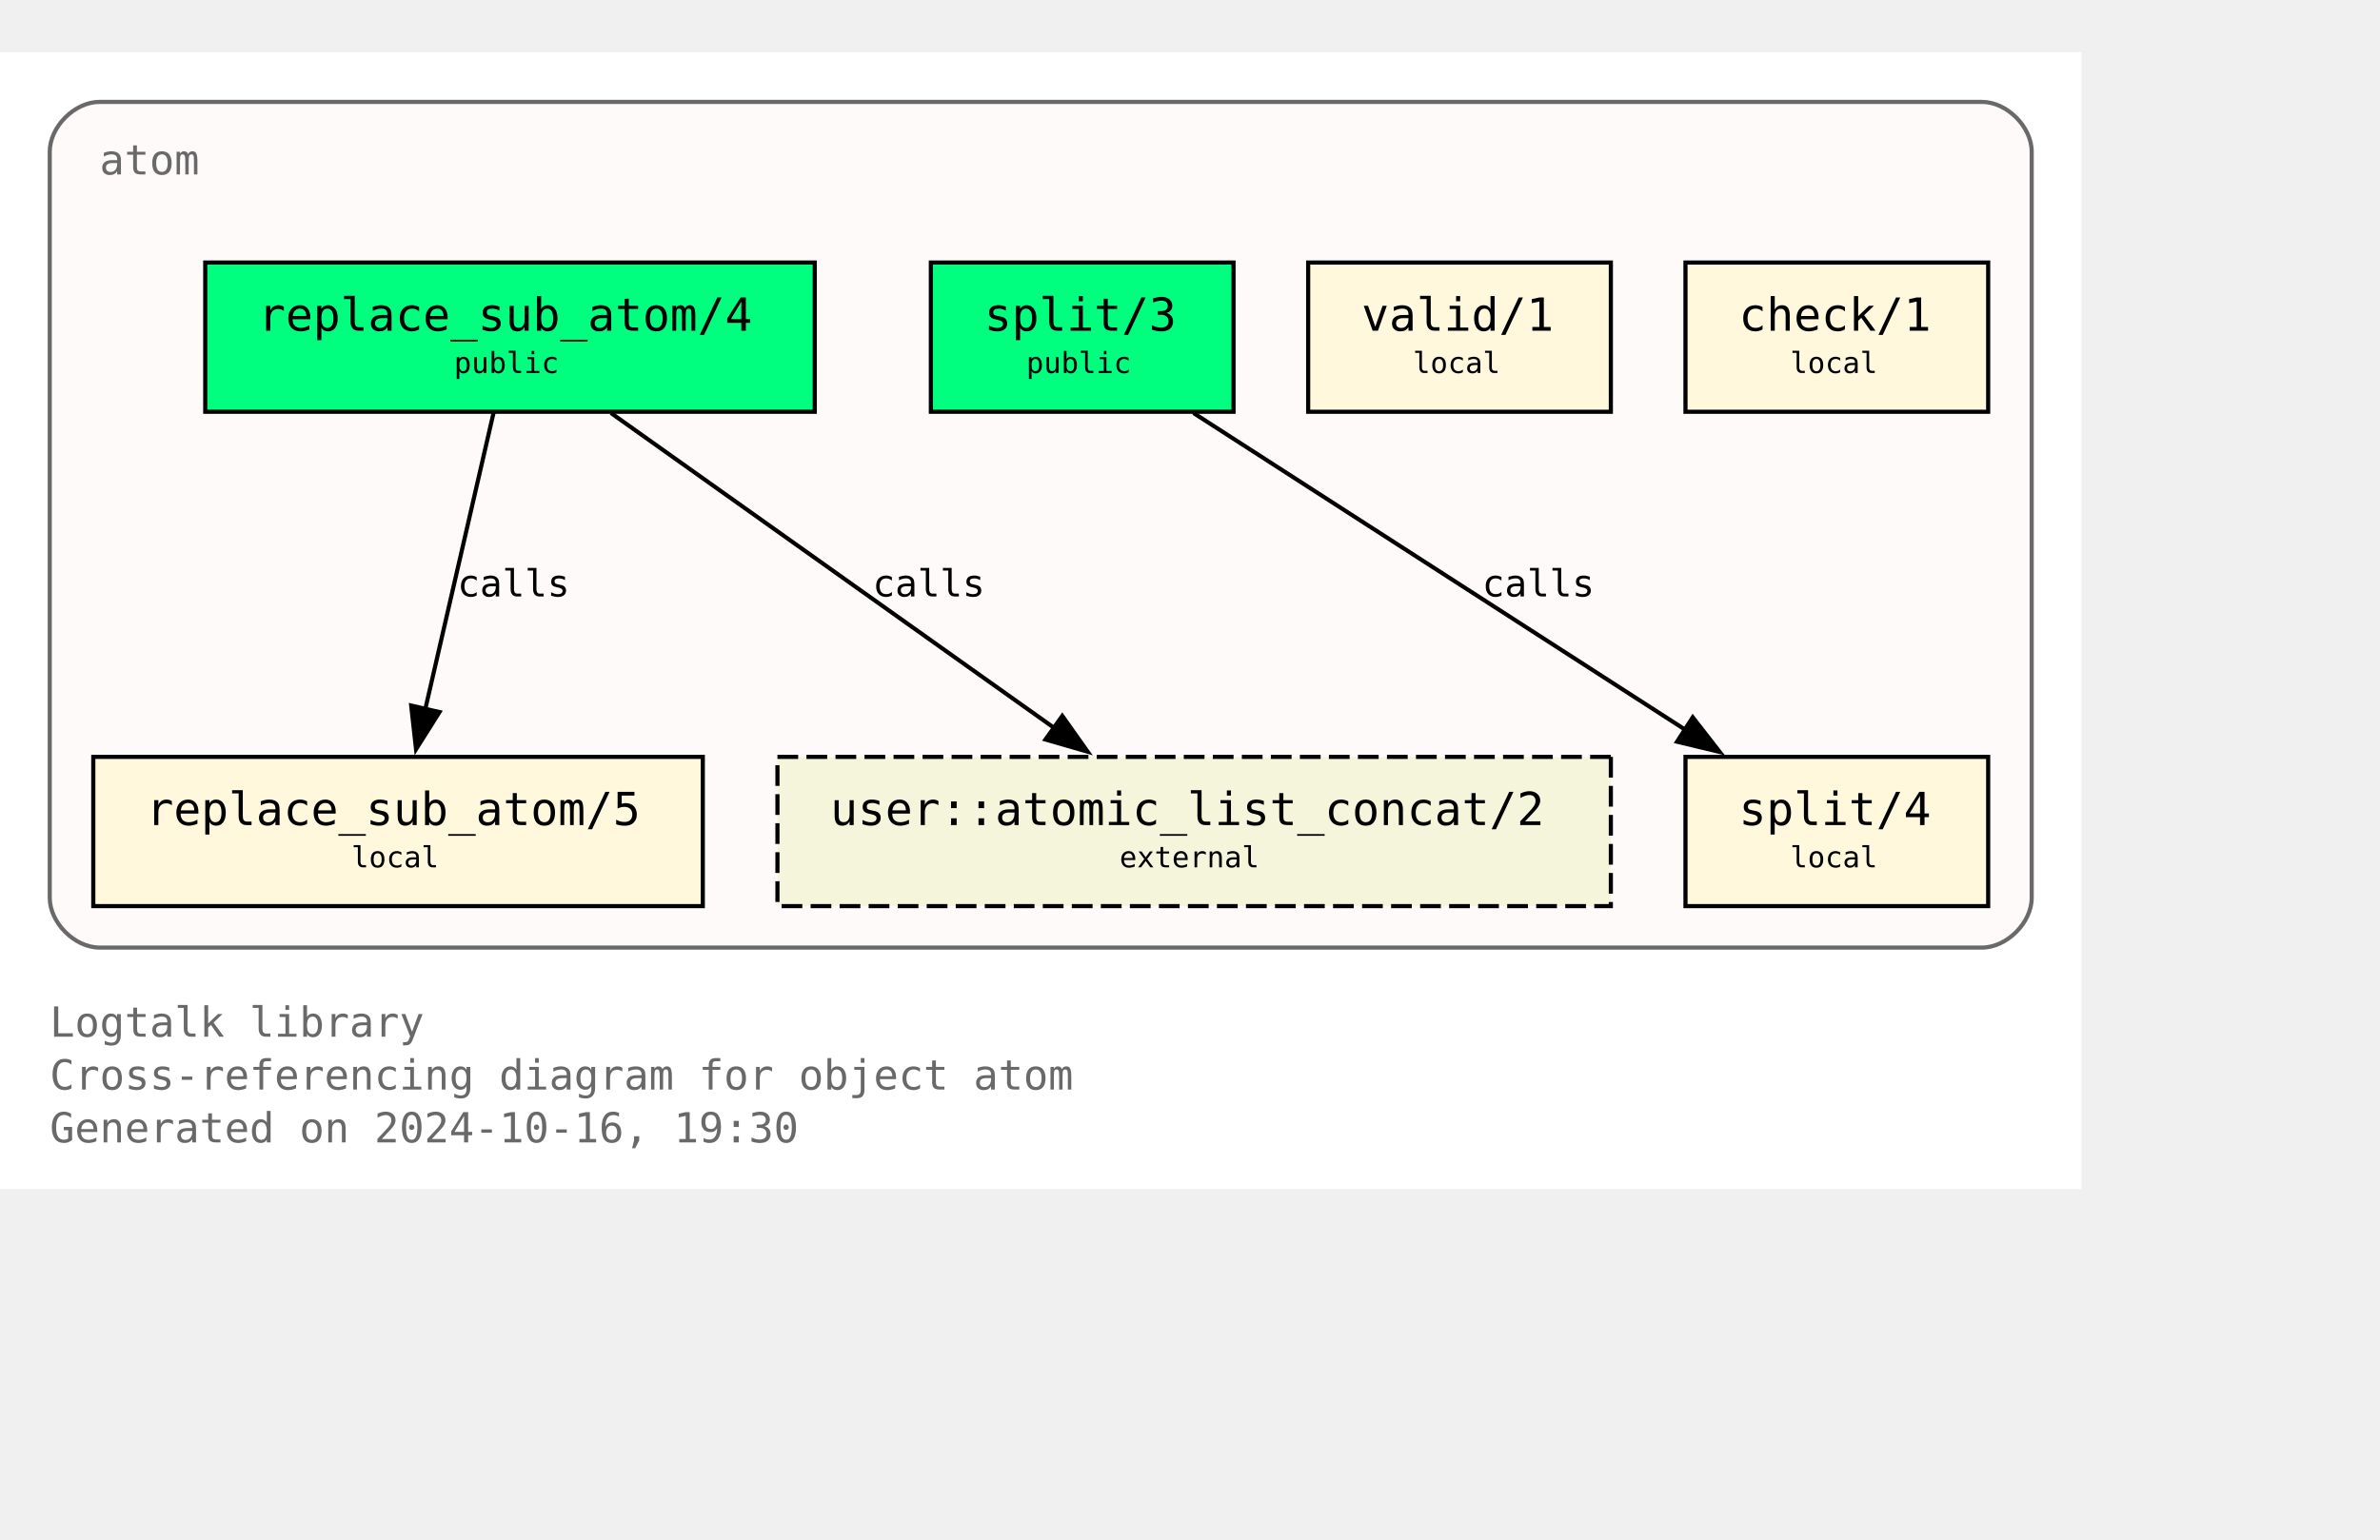
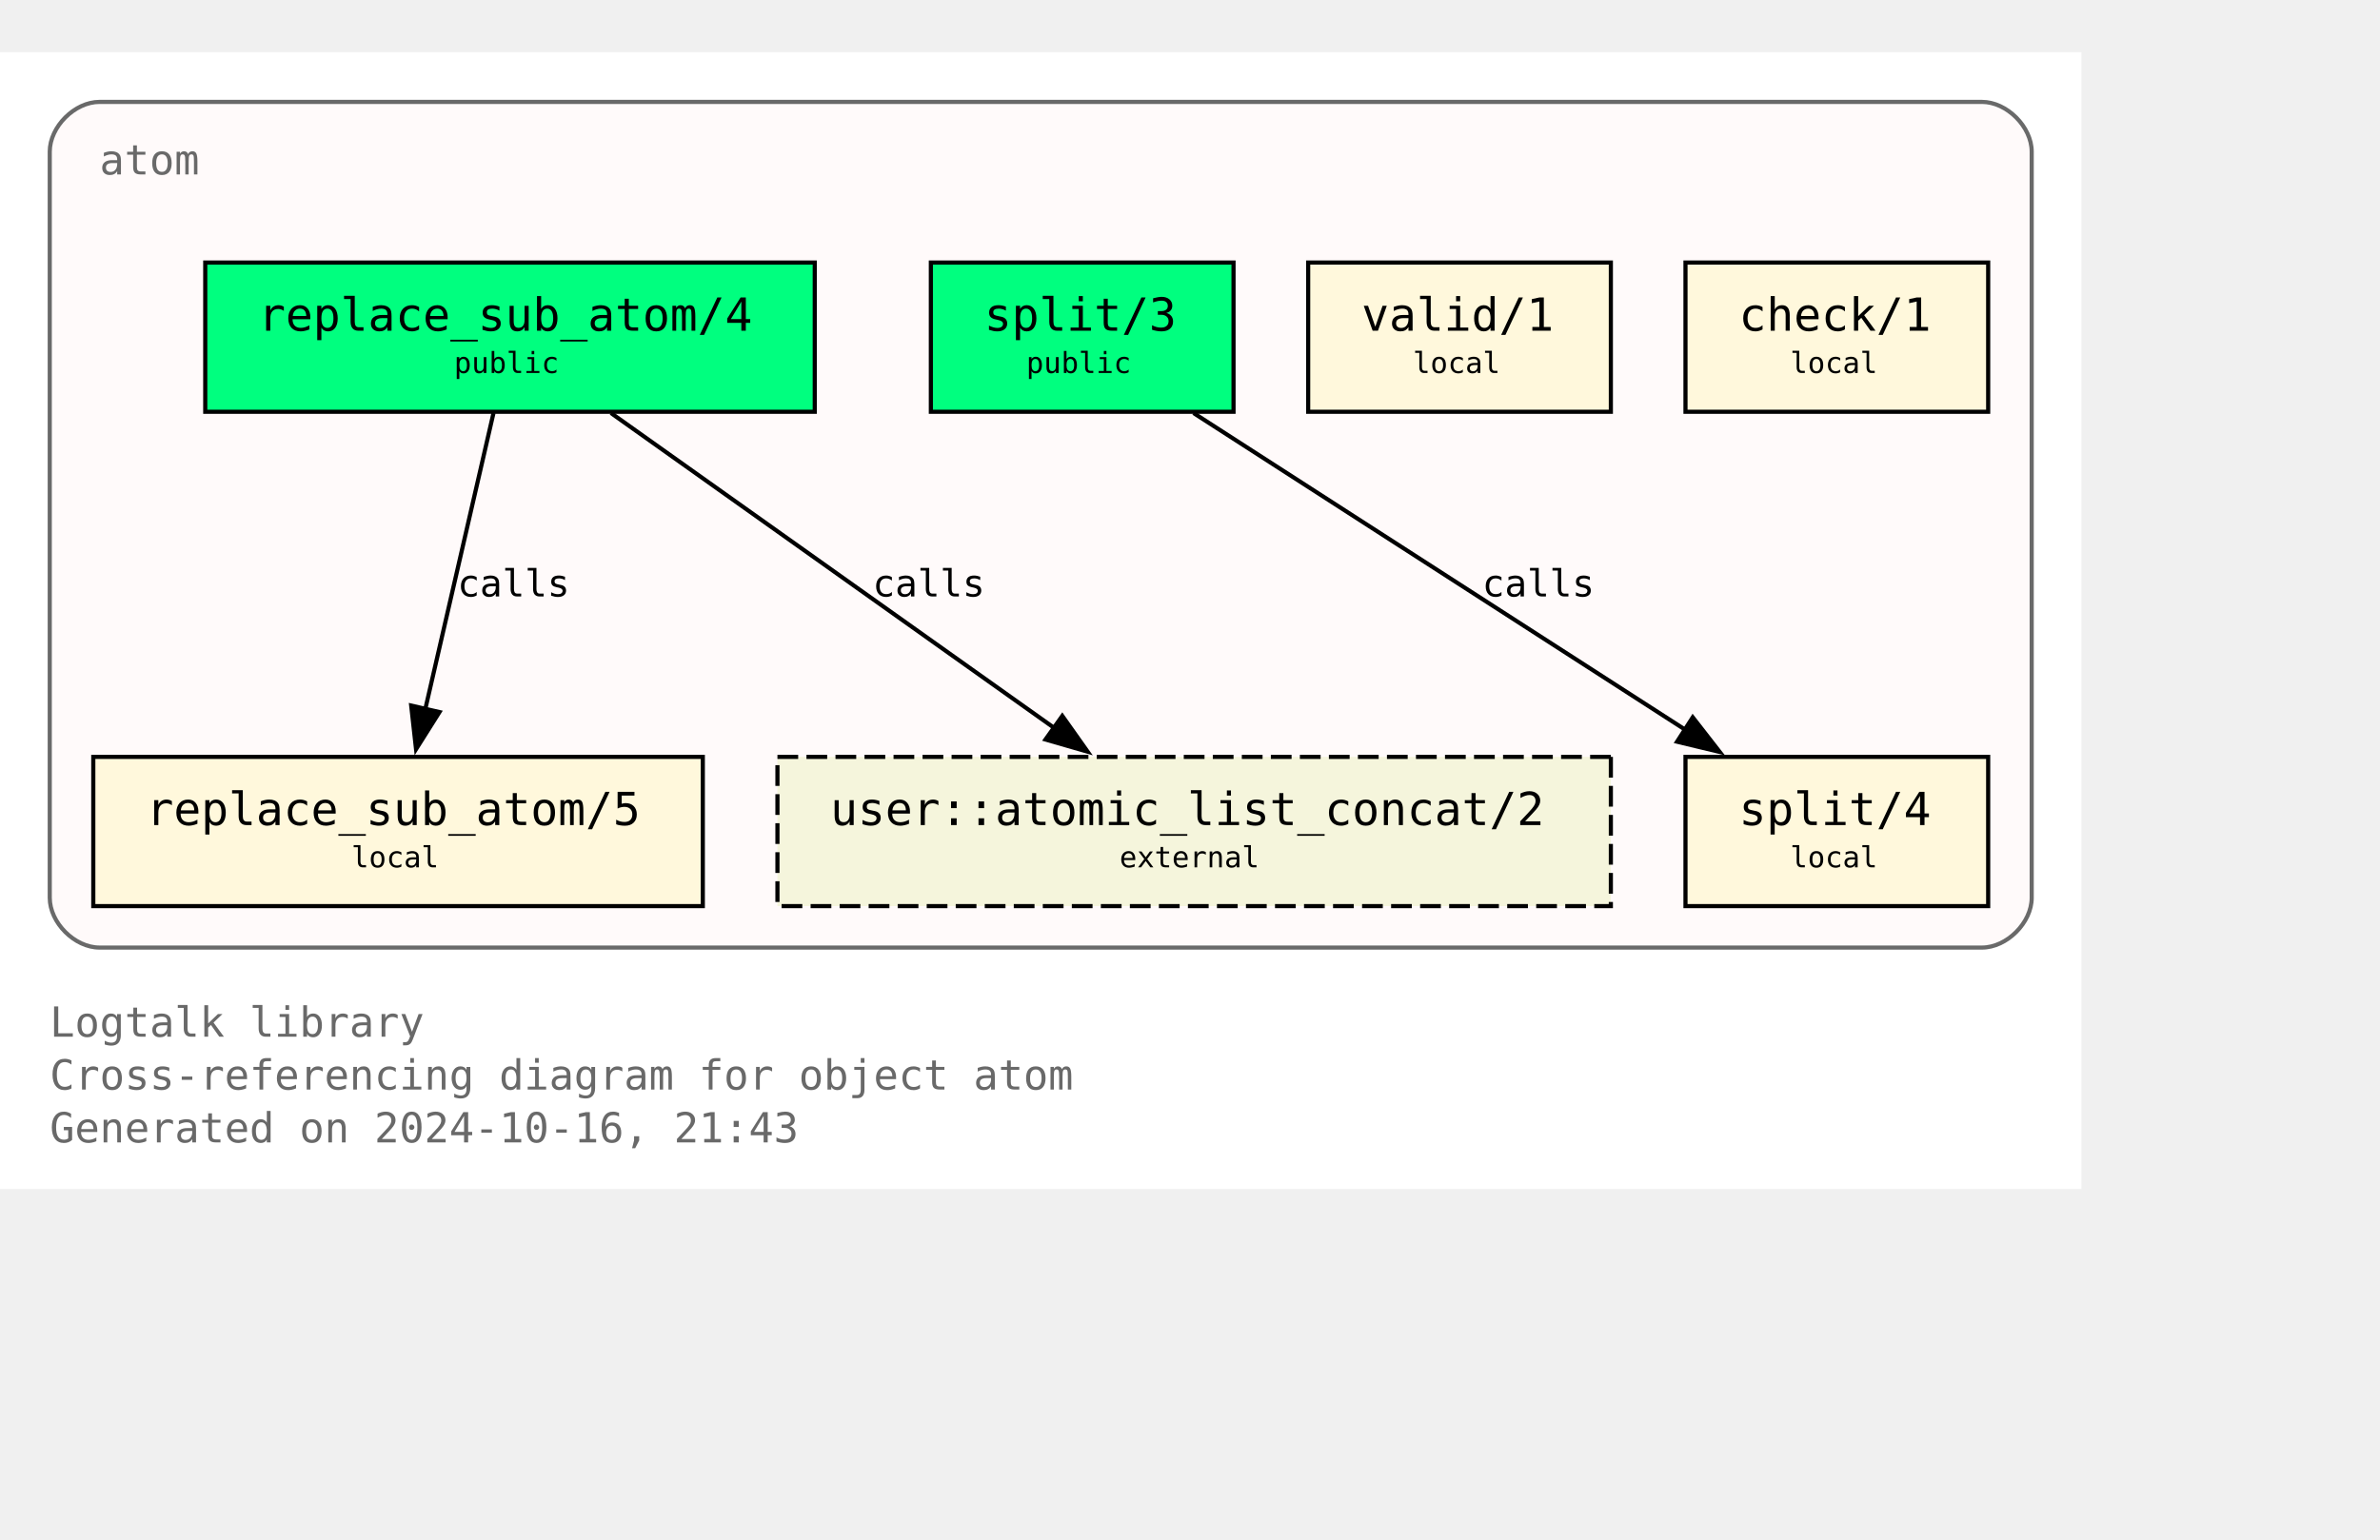
<svg xmlns="http://www.w3.org/2000/svg" xmlns:xlink="http://www.w3.org/1999/xlink" width="646pt" height="418pt" viewBox="72.00 72.00 574.00 346.25">
  <g id="graph0" class="graph" transform="scale(1 1) rotate(0) translate(76 342.25)">
    <polygon fill="white" stroke="none" points="-4,4 -4,-270.25 498,-270.25 498,4 -4,4" />
    <text text-anchor="start" x="8" y="-32.75" font-family="Monospace" font-size="10.00" fill="dimgray">Logtalk library</text>
    <text text-anchor="start" x="8" y="-20" font-family="Monospace" font-size="10.00" fill="dimgray">Cross-referencing diagram for object atom</text>
-     <text text-anchor="start" x="8" y="-7.25" font-family="Monospace" font-size="10.00" fill="dimgray">Generated on 2024-10-16, 19:30</text>
+     <text text-anchor="start" x="8" y="-7.25" font-family="Monospace" font-size="10.00" fill="dimgray">Generated on 2024-10-16, 21:43</text>
    <g id="clust1" class="cluster">
      <g id="a_clust1">
        <a xlink:title="atom">
          <path fill="snow" stroke="dimgray" d="M20,-54.25C20,-54.25 474,-54.25 474,-54.25 480,-54.25 486,-60.25 486,-66.25 486,-66.25 486,-246.25 486,-246.25 486,-252.25 480,-258.25 474,-258.25 474,-258.25 20,-258.25 20,-258.25 14,-258.25 8,-252.25 8,-246.25 8,-246.25 8,-66.25 8,-66.25 8,-60.25 14,-54.25 20,-54.25" />
          <g id="a_clust1_0">
-             <a xlink:href="https://github.com/LogtalkDotOrg/logtalk3/tree/f7183aedd7cdd0298daa85b6c999a8ed33792962/library/types/atom.lgt" xlink:title="https://github.com/LogtalkDotOrg/logtalk3/tree/f7183aedd7cdd0298daa85b6c999a8ed33792962/library/types/atom.lgt">
+             <a xlink:href="https://github.com/LogtalkDotOrg/logtalk3/tree/0ee1952ba6fb12e0917240ffede6aef75675d028/library/types/atom.lgt" xlink:title="https://github.com/LogtalkDotOrg/logtalk3/tree/0ee1952ba6fb12e0917240ffede6aef75675d028/library/types/atom.lgt">
              <text text-anchor="start" x="20" y="-240.75" font-family="Monospace" font-size="10.00" fill="dimgray">atom</text>
            </a>
          </g>
        </a>
      </g>
    </g>
    <g id="node1" class="node">
      <g id="a_node1">
-         <a xlink:href="https://github.com/LogtalkDotOrg/logtalk3/tree/f7183aedd7cdd0298daa85b6c999a8ed33792962/library/types/atom.lgt#L32" xlink:title="https://github.com/LogtalkDotOrg/logtalk3/tree/f7183aedd7cdd0298daa85b6c999a8ed33792962/library/types/atom.lgt#L32">
+         <a xlink:href="https://github.com/LogtalkDotOrg/logtalk3/tree/0ee1952ba6fb12e0917240ffede6aef75675d028/library/types/atom.lgt#L32" xlink:title="https://github.com/LogtalkDotOrg/logtalk3/tree/0ee1952ba6fb12e0917240ffede6aef75675d028/library/types/atom.lgt#L32">
          <polygon fill="springgreen" stroke="black" points="192.5,-219.5 45.5,-219.5 45.5,-183.5 192.5,-183.5 192.5,-219.5" />
          <text text-anchor="start" x="53.38" y="-204.07" font-family="Monospace" font-size="9.00"> </text>
          <text text-anchor="start" x="58.25" y="-203.05" font-family="Monospace" font-size="11.00">replace_sub_atom/4</text>
          <text text-anchor="start" x="179.38" y="-204.07" font-family="Monospace" font-size="9.00"> </text>
          <text text-anchor="start" x="53.38" y="-191.95" font-family="Monospace" font-size="9.00"> </text>
          <text text-anchor="start" x="105.5" y="-192.85" font-family="Monospace" font-size="7.00">public</text>
          <text text-anchor="start" x="179.38" y="-191.95" font-family="Monospace" font-size="9.00"> </text>
        </a>
      </g>
    </g>
    <g id="node4" class="node">
      <g id="a_node4">
-         <a xlink:href="https://github.com/LogtalkDotOrg/logtalk3/tree/f7183aedd7cdd0298daa85b6c999a8ed33792962/library/types/atom.lgt#L58" xlink:title="https://github.com/LogtalkDotOrg/logtalk3/tree/f7183aedd7cdd0298daa85b6c999a8ed33792962/library/types/atom.lgt#L58">
+         <a xlink:href="https://github.com/LogtalkDotOrg/logtalk3/tree/0ee1952ba6fb12e0917240ffede6aef75675d028/library/types/atom.lgt#L58" xlink:title="https://github.com/LogtalkDotOrg/logtalk3/tree/0ee1952ba6fb12e0917240ffede6aef75675d028/library/types/atom.lgt#L58">
          <polygon fill="cornsilk" stroke="black" points="165.5,-100.25 18.5,-100.25 18.5,-64.25 165.5,-64.25 165.5,-100.25" />
          <text text-anchor="start" x="26.38" y="-84.83" font-family="Monospace" font-size="9.00"> </text>
          <text text-anchor="start" x="31.25" y="-83.8" font-family="Monospace" font-size="11.00">replace_sub_atom/5</text>
          <text text-anchor="start" x="152.38" y="-84.83" font-family="Monospace" font-size="9.00"> </text>
          <text text-anchor="start" x="26.38" y="-72.7" font-family="Monospace" font-size="9.00"> </text>
          <text text-anchor="start" x="80.75" y="-73.6" font-family="Monospace" font-size="7.00">local</text>
          <text text-anchor="start" x="152.38" y="-72.7" font-family="Monospace" font-size="9.00"> </text>
        </a>
      </g>
    </g>
    <g id="edge1" class="edge">
      <g id="a_edge1">
-         <a xlink:href="https://github.com/LogtalkDotOrg/logtalk3/tree/f7183aedd7cdd0298daa85b6c999a8ed33792962/library/types/atom.lgt#L50" xlink:title="calls">
+         <a xlink:href="https://github.com/LogtalkDotOrg/logtalk3/tree/0ee1952ba6fb12e0917240ffede6aef75675d028/library/types/atom.lgt#L50" xlink:title="calls">
          <path fill="none" stroke="black" d="M115.02,-183.2C110.69,-164.41 103.71,-134.09 98.57,-111.77" />
          <polygon fill="black" stroke="black" points="101.99,-111.06 96.34,-102.1 95.17,-112.63 101.99,-111.06" />
        </a>
      </g>
      <g id="a_edge1-label">
-         <a xlink:href="https://github.com/LogtalkDotOrg/logtalk3/tree/f7183aedd7cdd0298daa85b6c999a8ed33792962/library/types/atom.lgt#L50" xlink:title="https://github.com/LogtalkDotOrg/logtalk3/tree/f7183aedd7cdd0298daa85b6c999a8ed33792962/library/types/atom.lgt#L50">
+         <a xlink:href="https://github.com/LogtalkDotOrg/logtalk3/tree/0ee1952ba6fb12e0917240ffede6aef75675d028/library/types/atom.lgt#L50" xlink:title="https://github.com/LogtalkDotOrg/logtalk3/tree/0ee1952ba6fb12e0917240ffede6aef75675d028/library/types/atom.lgt#L50">
          <text text-anchor="start" x="106.31" y="-138.95" font-family="Monospace" font-size="9.00">calls</text>
        </a>
      </g>
    </g>
    <g id="node7" class="node">
      <polygon fill="beige" stroke="black" stroke-dasharray="5,2" points="384.5,-100.25 183.5,-100.25 183.5,-64.25 384.5,-64.25 384.5,-100.25" />
      <text text-anchor="start" x="191.38" y="-84.83" font-family="Monospace" font-size="9.00"> </text>
      <text text-anchor="start" x="196.25" y="-83.8" font-family="Monospace" font-size="11.00">user::atomic_list_concat/2</text>
      <text text-anchor="start" x="371.38" y="-84.83" font-family="Monospace" font-size="9.00"> </text>
      <text text-anchor="start" x="191.38" y="-72.7" font-family="Monospace" font-size="9.00"> </text>
      <text text-anchor="start" x="266" y="-73.6" font-family="Monospace" font-size="7.00">external</text>
      <text text-anchor="start" x="371.38" y="-72.7" font-family="Monospace" font-size="9.00"> </text>
    </g>
    <g id="edge3" class="edge">
      <g id="a_edge3">
-         <a xlink:href="https://github.com/LogtalkDotOrg/logtalk3/tree/f7183aedd7cdd0298daa85b6c999a8ed33792962/library/types/atom.lgt#L50" xlink:title="calls">
+         <a xlink:href="https://github.com/LogtalkDotOrg/logtalk3/tree/0ee1952ba6fb12e0917240ffede6aef75675d028/library/types/atom.lgt#L50" xlink:title="calls">
          <path fill="none" stroke="black" d="M143.35,-183.2C171.62,-163.11 218.43,-129.85 250.21,-107.26" />
          <polygon fill="black" stroke="black" points="252.2,-110.14 258.32,-101.5 248.14,-104.44 252.2,-110.14" />
        </a>
      </g>
      <g id="a_edge3-label">
-         <a xlink:href="https://github.com/LogtalkDotOrg/logtalk3/tree/f7183aedd7cdd0298daa85b6c999a8ed33792962/library/types/atom.lgt#L50" xlink:title="https://github.com/LogtalkDotOrg/logtalk3/tree/f7183aedd7cdd0298daa85b6c999a8ed33792962/library/types/atom.lgt#L50">
+         <a xlink:href="https://github.com/LogtalkDotOrg/logtalk3/tree/0ee1952ba6fb12e0917240ffede6aef75675d028/library/types/atom.lgt#L50" xlink:title="https://github.com/LogtalkDotOrg/logtalk3/tree/0ee1952ba6fb12e0917240ffede6aef75675d028/library/types/atom.lgt#L50">
          <text text-anchor="start" x="206.45" y="-138.95" font-family="Monospace" font-size="9.00">calls</text>
        </a>
      </g>
    </g>
    <g id="node2" class="node">
      <g id="a_node2">
-         <a xlink:href="https://github.com/LogtalkDotOrg/logtalk3/tree/f7183aedd7cdd0298daa85b6c999a8ed33792962/library/types/atom.lgt#L39" xlink:title="https://github.com/LogtalkDotOrg/logtalk3/tree/f7183aedd7cdd0298daa85b6c999a8ed33792962/library/types/atom.lgt#L39">
+         <a xlink:href="https://github.com/LogtalkDotOrg/logtalk3/tree/0ee1952ba6fb12e0917240ffede6aef75675d028/library/types/atom.lgt#L39" xlink:title="https://github.com/LogtalkDotOrg/logtalk3/tree/0ee1952ba6fb12e0917240ffede6aef75675d028/library/types/atom.lgt#L39">
          <polygon fill="springgreen" stroke="black" points="293.5,-219.5 220.5,-219.5 220.5,-183.5 293.5,-183.5 293.5,-219.5" />
          <text text-anchor="start" x="228.38" y="-204.07" font-family="Monospace" font-size="9.00"> </text>
          <text text-anchor="start" x="233.38" y="-203.05" font-family="Monospace" font-size="11.00">split/3</text>
          <text text-anchor="start" x="280.38" y="-204.07" font-family="Monospace" font-size="9.00"> </text>
          <text text-anchor="start" x="228.38" y="-191.95" font-family="Monospace" font-size="9.00"> </text>
          <text text-anchor="start" x="243.5" y="-192.85" font-family="Monospace" font-size="7.00">public</text>
          <text text-anchor="start" x="280.38" y="-191.95" font-family="Monospace" font-size="9.00"> </text>
        </a>
      </g>
    </g>
    <g id="node5" class="node">
      <g id="a_node5">
-         <a xlink:href="https://github.com/LogtalkDotOrg/logtalk3/tree/f7183aedd7cdd0298daa85b6c999a8ed33792962/library/types/atom.lgt#L76" xlink:title="https://github.com/LogtalkDotOrg/logtalk3/tree/f7183aedd7cdd0298daa85b6c999a8ed33792962/library/types/atom.lgt#L76">
+         <a xlink:href="https://github.com/LogtalkDotOrg/logtalk3/tree/0ee1952ba6fb12e0917240ffede6aef75675d028/library/types/atom.lgt#L76" xlink:title="https://github.com/LogtalkDotOrg/logtalk3/tree/0ee1952ba6fb12e0917240ffede6aef75675d028/library/types/atom.lgt#L76">
          <polygon fill="cornsilk" stroke="black" points="475.5,-100.25 402.5,-100.25 402.5,-64.25 475.5,-64.25 475.5,-100.25" />
          <text text-anchor="start" x="410.38" y="-84.83" font-family="Monospace" font-size="9.00"> </text>
          <text text-anchor="start" x="415.38" y="-83.8" font-family="Monospace" font-size="11.00">split/4</text>
          <text text-anchor="start" x="462.38" y="-84.83" font-family="Monospace" font-size="9.00"> </text>
          <text text-anchor="start" x="410.38" y="-72.7" font-family="Monospace" font-size="9.00"> </text>
          <text text-anchor="start" x="427.75" y="-73.6" font-family="Monospace" font-size="7.00">local</text>
          <text text-anchor="start" x="462.38" y="-72.7" font-family="Monospace" font-size="9.00"> </text>
        </a>
      </g>
    </g>
    <g id="edge2" class="edge">
      <g id="a_edge2">
-         <a xlink:href="https://github.com/LogtalkDotOrg/logtalk3/tree/f7183aedd7cdd0298daa85b6c999a8ed33792962/library/types/atom.lgt#L69" xlink:title="calls">
+         <a xlink:href="https://github.com/LogtalkDotOrg/logtalk3/tree/0ee1952ba6fb12e0917240ffede6aef75675d028/library/types/atom.lgt#L69" xlink:title="calls">
          <path fill="none" stroke="black" d="M283.85,-183.2C315.31,-162.94 367.56,-129.27 402.63,-106.68" />
          <polygon fill="black" stroke="black" points="404.25,-109.8 410.76,-101.44 400.46,-103.91 404.25,-109.8" />
        </a>
      </g>
      <g id="a_edge2-label">
-         <a xlink:href="https://github.com/LogtalkDotOrg/logtalk3/tree/f7183aedd7cdd0298daa85b6c999a8ed33792962/library/types/atom.lgt#L69" xlink:title="https://github.com/LogtalkDotOrg/logtalk3/tree/f7183aedd7cdd0298daa85b6c999a8ed33792962/library/types/atom.lgt#L69">
+         <a xlink:href="https://github.com/LogtalkDotOrg/logtalk3/tree/0ee1952ba6fb12e0917240ffede6aef75675d028/library/types/atom.lgt#L69" xlink:title="https://github.com/LogtalkDotOrg/logtalk3/tree/0ee1952ba6fb12e0917240ffede6aef75675d028/library/types/atom.lgt#L69">
          <text text-anchor="start" x="353.46" y="-138.95" font-family="Monospace" font-size="9.00">calls</text>
        </a>
      </g>
    </g>
    <g id="node3" class="node">
      <g id="a_node3">
-         <a xlink:href="https://github.com/LogtalkDotOrg/logtalk3/tree/f7183aedd7cdd0298daa85b6c999a8ed33792962/library/types/atom.lgt#L87" xlink:title="https://github.com/LogtalkDotOrg/logtalk3/tree/f7183aedd7cdd0298daa85b6c999a8ed33792962/library/types/atom.lgt#L87">
+         <a xlink:href="https://github.com/LogtalkDotOrg/logtalk3/tree/0ee1952ba6fb12e0917240ffede6aef75675d028/library/types/atom.lgt#L87" xlink:title="https://github.com/LogtalkDotOrg/logtalk3/tree/0ee1952ba6fb12e0917240ffede6aef75675d028/library/types/atom.lgt#L87">
          <polygon fill="cornsilk" stroke="black" points="384.5,-219.5 311.5,-219.5 311.5,-183.5 384.5,-183.5 384.5,-219.5" />
          <text text-anchor="start" x="319.38" y="-204.07" font-family="Monospace" font-size="9.00"> </text>
          <text text-anchor="start" x="324.38" y="-203.05" font-family="Monospace" font-size="11.00">valid/1</text>
          <text text-anchor="start" x="371.38" y="-204.07" font-family="Monospace" font-size="9.00"> </text>
          <text text-anchor="start" x="319.38" y="-191.95" font-family="Monospace" font-size="9.00"> </text>
          <text text-anchor="start" x="336.75" y="-192.85" font-family="Monospace" font-size="7.00">local</text>
          <text text-anchor="start" x="371.38" y="-191.95" font-family="Monospace" font-size="9.00"> </text>
        </a>
      </g>
    </g>
    <g id="node6" class="node">
      <g id="a_node6">
-         <a xlink:href="https://github.com/LogtalkDotOrg/logtalk3/tree/f7183aedd7cdd0298daa85b6c999a8ed33792962/library/types/atom.lgt#L90" xlink:title="https://github.com/LogtalkDotOrg/logtalk3/tree/f7183aedd7cdd0298daa85b6c999a8ed33792962/library/types/atom.lgt#L90">
+         <a xlink:href="https://github.com/LogtalkDotOrg/logtalk3/tree/0ee1952ba6fb12e0917240ffede6aef75675d028/library/types/atom.lgt#L90" xlink:title="https://github.com/LogtalkDotOrg/logtalk3/tree/0ee1952ba6fb12e0917240ffede6aef75675d028/library/types/atom.lgt#L90">
          <polygon fill="cornsilk" stroke="black" points="475.5,-219.5 402.5,-219.5 402.5,-183.5 475.5,-183.5 475.5,-219.5" />
          <text text-anchor="start" x="410.38" y="-204.07" font-family="Monospace" font-size="9.00"> </text>
          <text text-anchor="start" x="415.38" y="-203.05" font-family="Monospace" font-size="11.00">check/1</text>
          <text text-anchor="start" x="462.38" y="-204.07" font-family="Monospace" font-size="9.00"> </text>
          <text text-anchor="start" x="410.38" y="-191.95" font-family="Monospace" font-size="9.00"> </text>
          <text text-anchor="start" x="427.75" y="-192.85" font-family="Monospace" font-size="7.00">local</text>
          <text text-anchor="start" x="462.38" y="-191.95" font-family="Monospace" font-size="9.00"> </text>
        </a>
      </g>
    </g>
  </g>
</svg>
